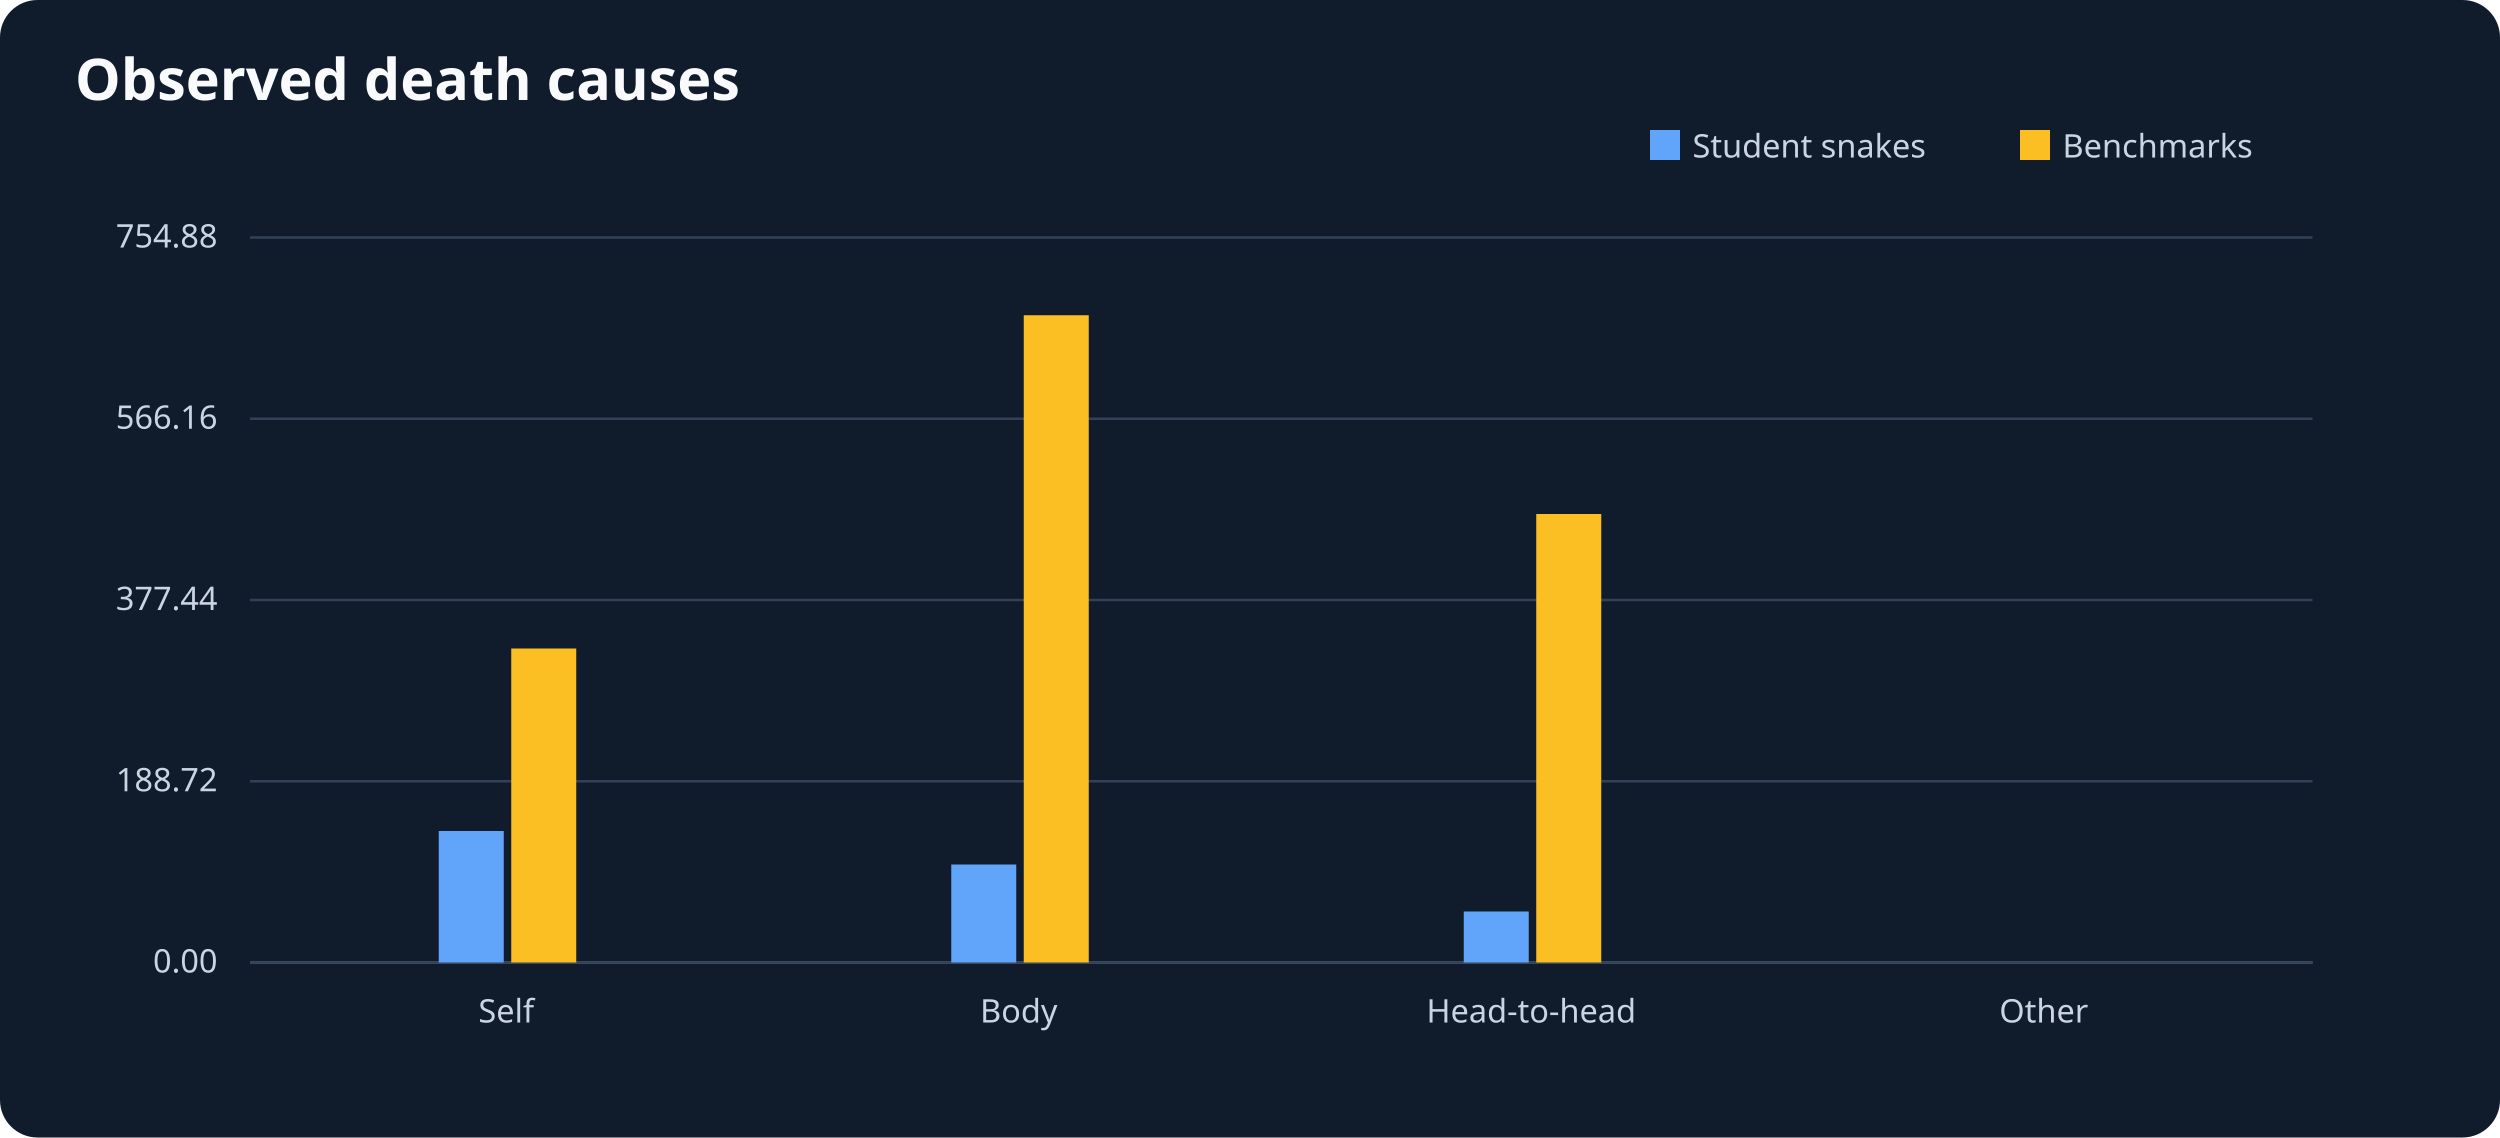
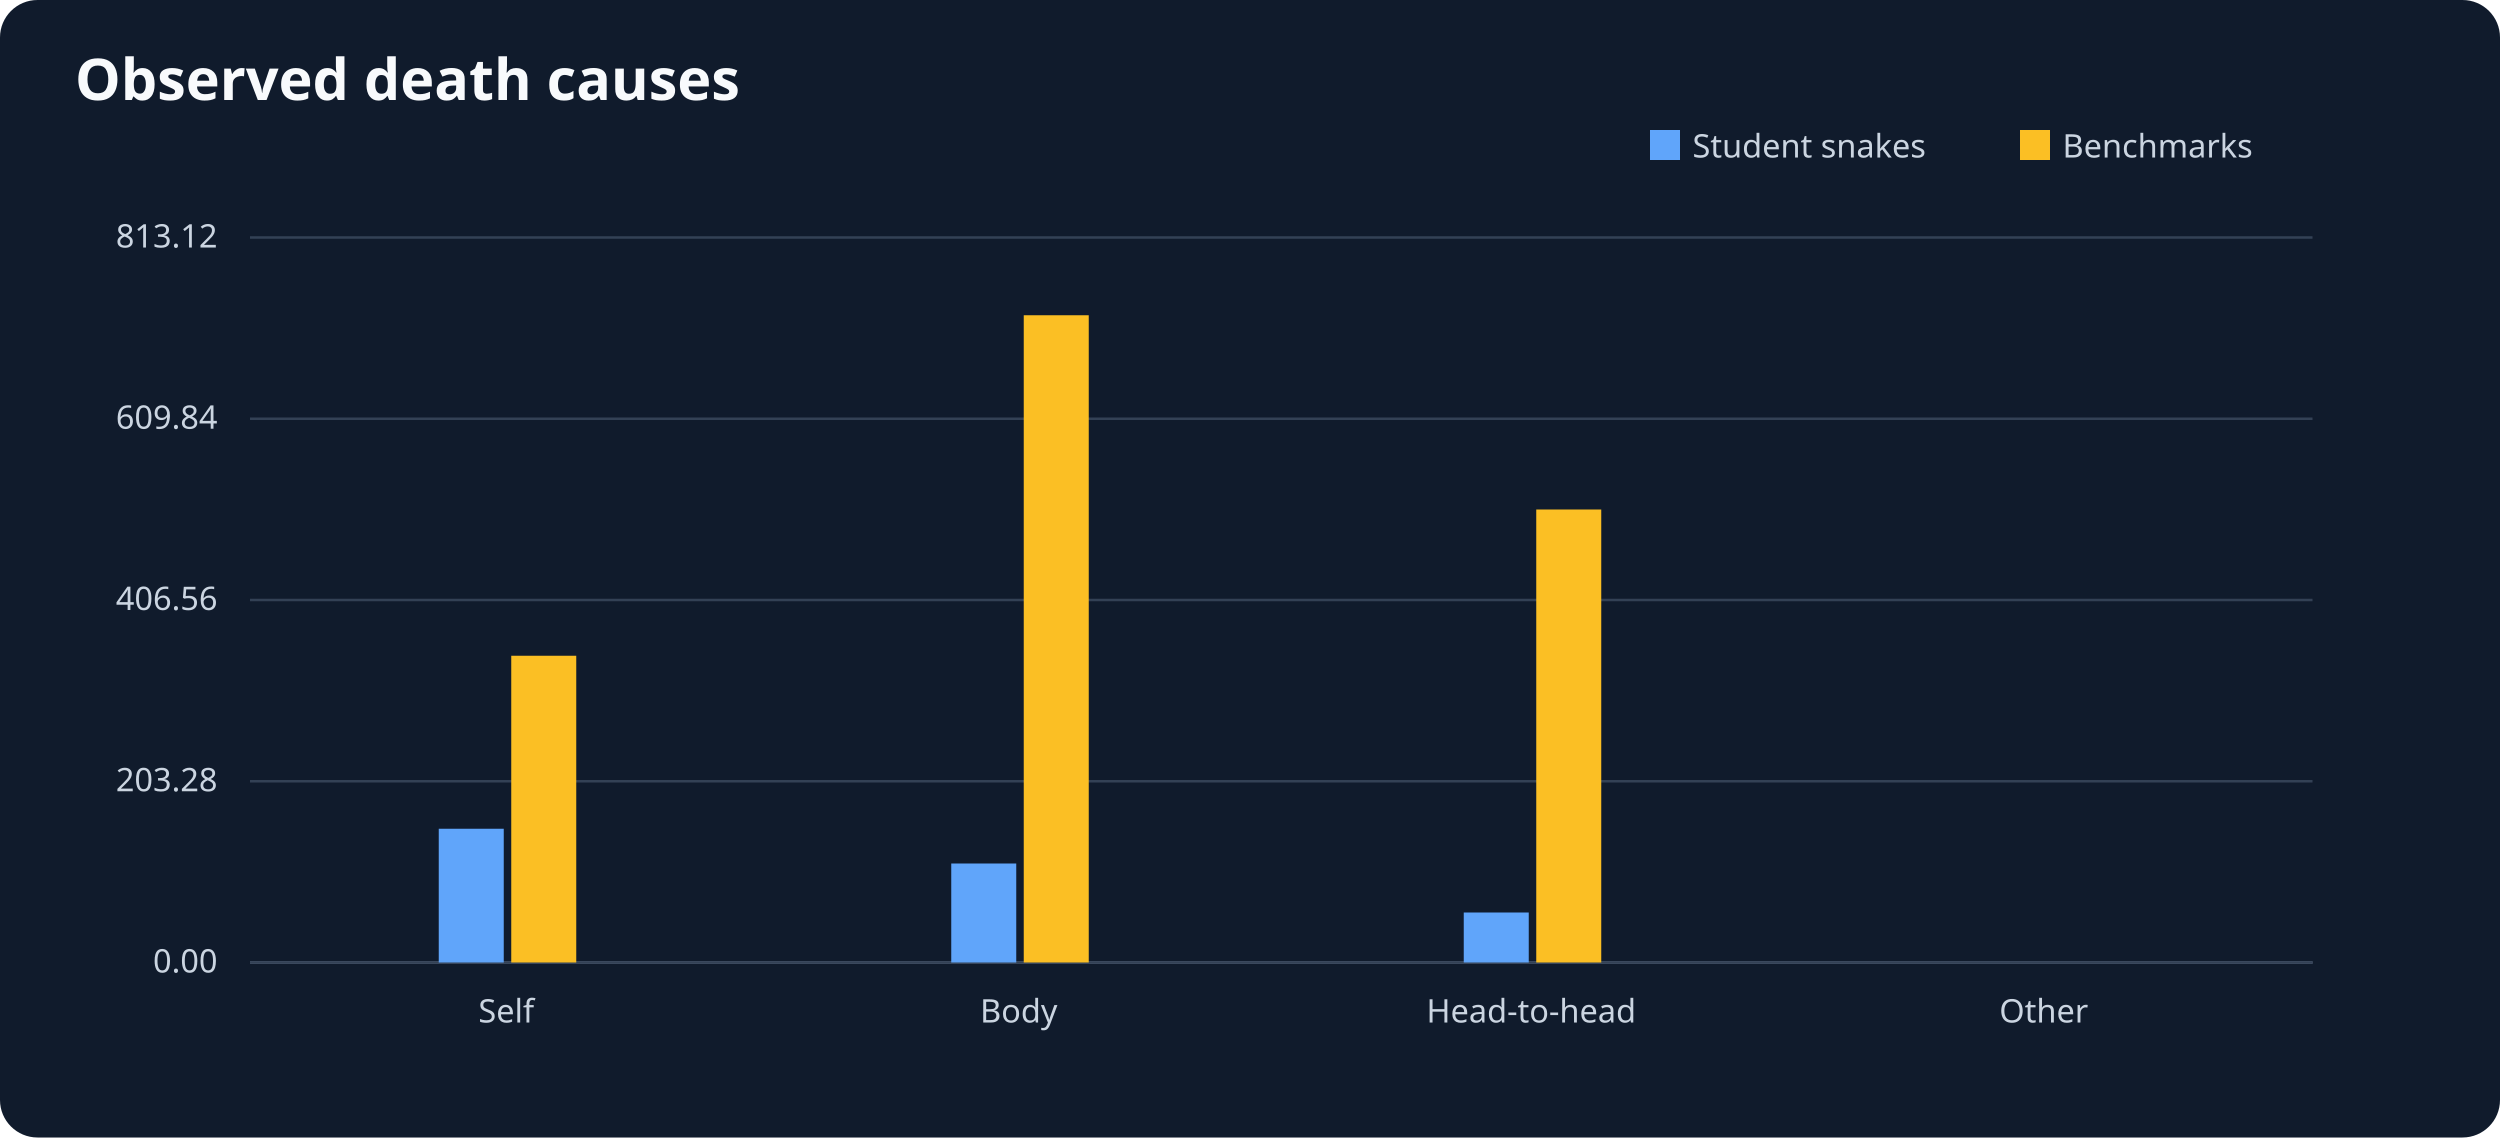
<svg xmlns="http://www.w3.org/2000/svg" viewBox="0 0 1000 455" role="img" aria-label="Observed death causes">
  <rect width="1000" height="455" fill="#101b2c" rx="15" />
  <text x="30" y="40" font-size="23" font-family="sans-serif" font-weight="bold" fill="#f8fafc">Observed death causes</text>
  <g font-size="13" font-family="sans-serif" fill="#cbd5e1">
    <line x1="100" y1="385" x2="925" y2="385" stroke="#64748b" />
    <rect x="660" y="52" width="12" height="12" fill="#60a5fa" />
    <text x="677" y="63">Student snakes</text>
    <rect x="808" y="52" width="12" height="12" fill="#fbbf24" />
    <text x="825" y="63">Benchmarks</text>
    <line x1="100" y1="385.0" x2="925" y2="385.0" stroke="#334155" />
    <text x="87" y="389.0" text-anchor="end">0.00</text>
    <line x1="100" y1="312.5" x2="925" y2="312.5" stroke="#334155" />
-     <text x="87" y="316.5" text-anchor="end">188.72</text>
+     <text x="87" y="316.5" text-anchor="end">203.28</text>
    <line x1="100" y1="240.0" x2="925" y2="240.0" stroke="#334155" />
-     <text x="87" y="244.0" text-anchor="end">377.44</text>
+     <text x="87" y="244.0" text-anchor="end">406.56</text>
    <line x1="100" y1="167.5" x2="925" y2="167.5" stroke="#334155" />
-     <text x="87" y="171.5" text-anchor="end">566.16</text>
+     <text x="87" y="171.5" text-anchor="end">609.84</text>
    <line x1="100" y1="95.0" x2="925" y2="95.0" stroke="#334155" />
-     <text x="87" y="99.0" text-anchor="end">754.88</text>
+     <text x="87" y="99.0" text-anchor="end">813.12</text>
    <text x="202.5" y="409" text-anchor="middle">Self</text>
-     <rect x="175.5" y="332.4" width="26" height="52.6" fill="#60a5fa" />
-     <rect x="204.5" y="259.4" width="26" height="125.6" fill="#fbbf24" />
+     <rect x="175.5" y="331.5" width="26" height="53.5" fill="#60a5fa" />
+     <rect x="204.5" y="262.3" width="26" height="122.7" fill="#fbbf24" />
    <text x="407.5" y="409" text-anchor="middle">Body</text>
-     <rect x="380.5" y="345.8" width="26" height="39.2" fill="#60a5fa" />
+     <rect x="380.5" y="345.4" width="26" height="39.6" fill="#60a5fa" />
    <rect x="409.5" y="126.1" width="26" height="258.9" fill="#fbbf24" />
    <text x="612.5" y="409" text-anchor="middle">Head-to-head</text>
-     <rect x="585.5" y="364.6" width="26" height="20.4" fill="#60a5fa" />
-     <rect x="614.5" y="205.6" width="26" height="179.4" fill="#fbbf24" />
+     <rect x="585.5" y="365.0" width="26" height="20.0" fill="#60a5fa" />
+     <rect x="614.5" y="203.8" width="26" height="181.2" fill="#fbbf24" />
    <text x="817.5" y="409" text-anchor="middle">Other</text>
    <rect x="790.5" y="385.0" width="26" height="0.0" fill="#60a5fa" />
    <rect x="819.5" y="385.0" width="26" height="0.0" fill="#fbbf24" />
  </g>
</svg>
